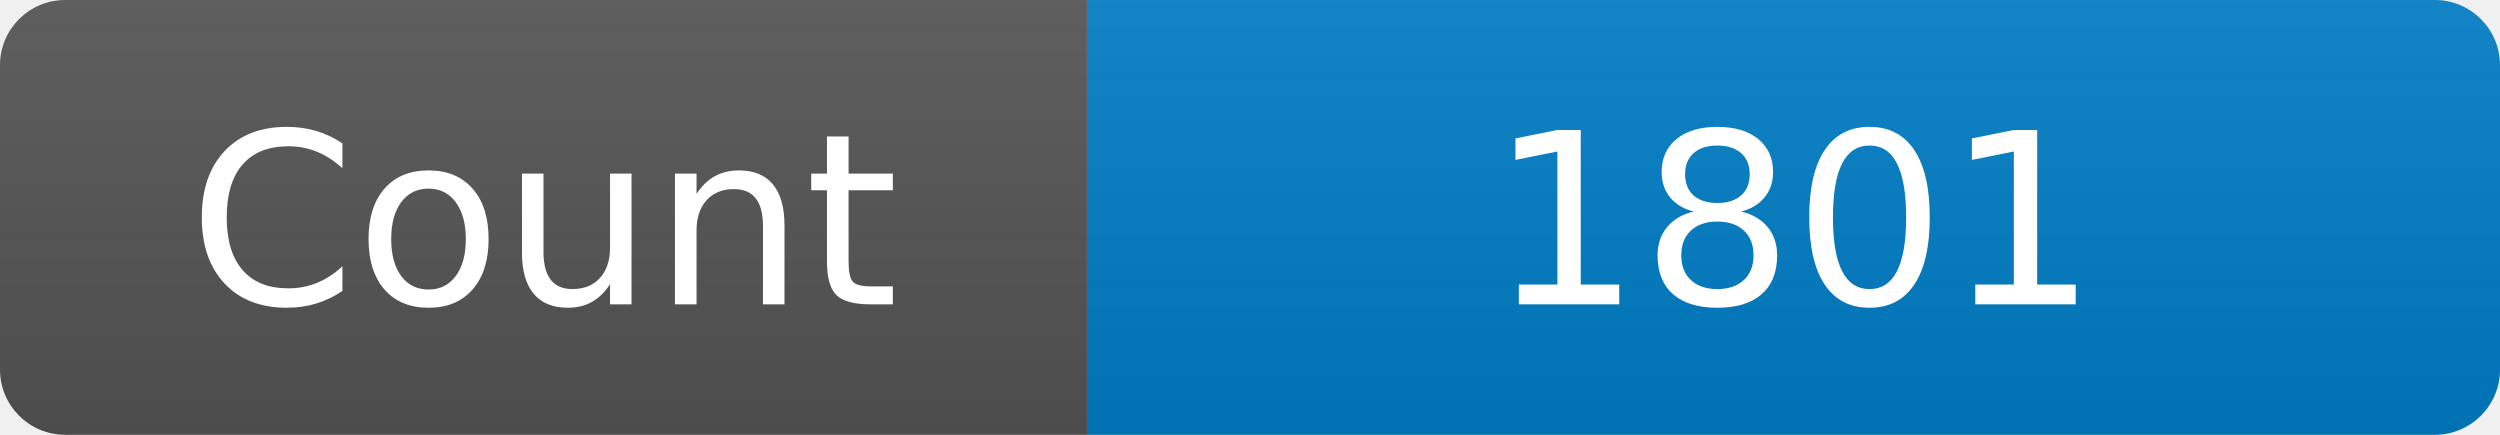
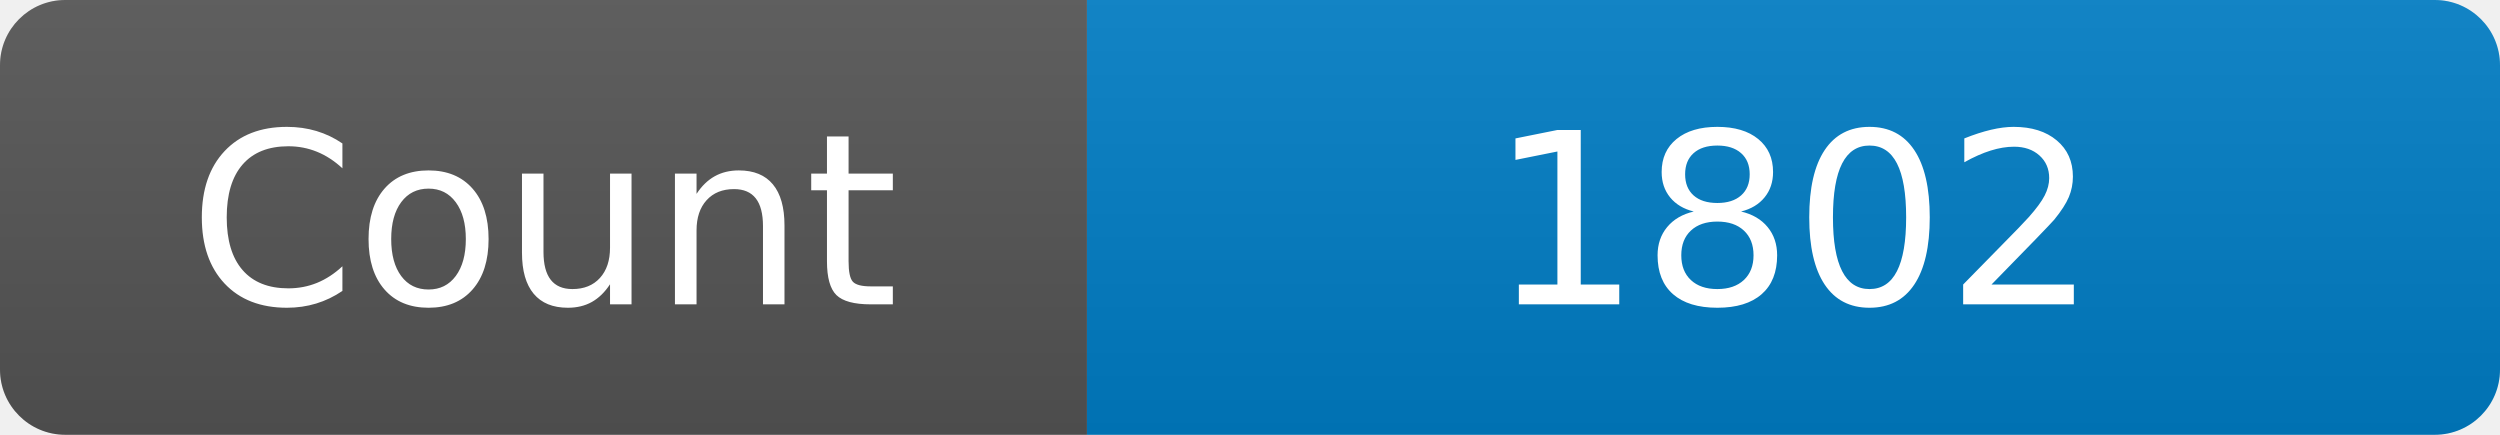
<svg xmlns="http://www.w3.org/2000/svg" width="115" height="20" role="img" aria-label="Maintained?: yes">
  <linearGradient id="s" x2="0" y2="100%">
    <stop offset="0" stop-color="#bbb" stop-opacity=".1" />
    <stop offset="1" stop-opacity=".1" />
  </linearGradient>
  <clipPath id="r">
    <rect width="115" height="20" rx="3" fill="#fff" />
  </clipPath>
  <g clip-path="url(#r)">
    <rect width="50" height="20" fill="#555" />
    <rect x="50" width="160" height="20" fill="#007ec6" />
    <rect width="115" height="20" fill="url(#s)" />
  </g>
  <g fill="#fff" text-anchor="middle" font-family="Verdana,Geneva,DejaVu Sans,sans-serif" font-size="110">
    <text x="250" y="140" transform="scale(.1)" fill="#fff">Count</text>
-     <text x="825" y="140" transform="scale(.1)" fill="#fff">1801</text>
+     <text x="825" y="140" transform="scale(.1)" fill="#fff">1802</text>
  </g>
</svg>
